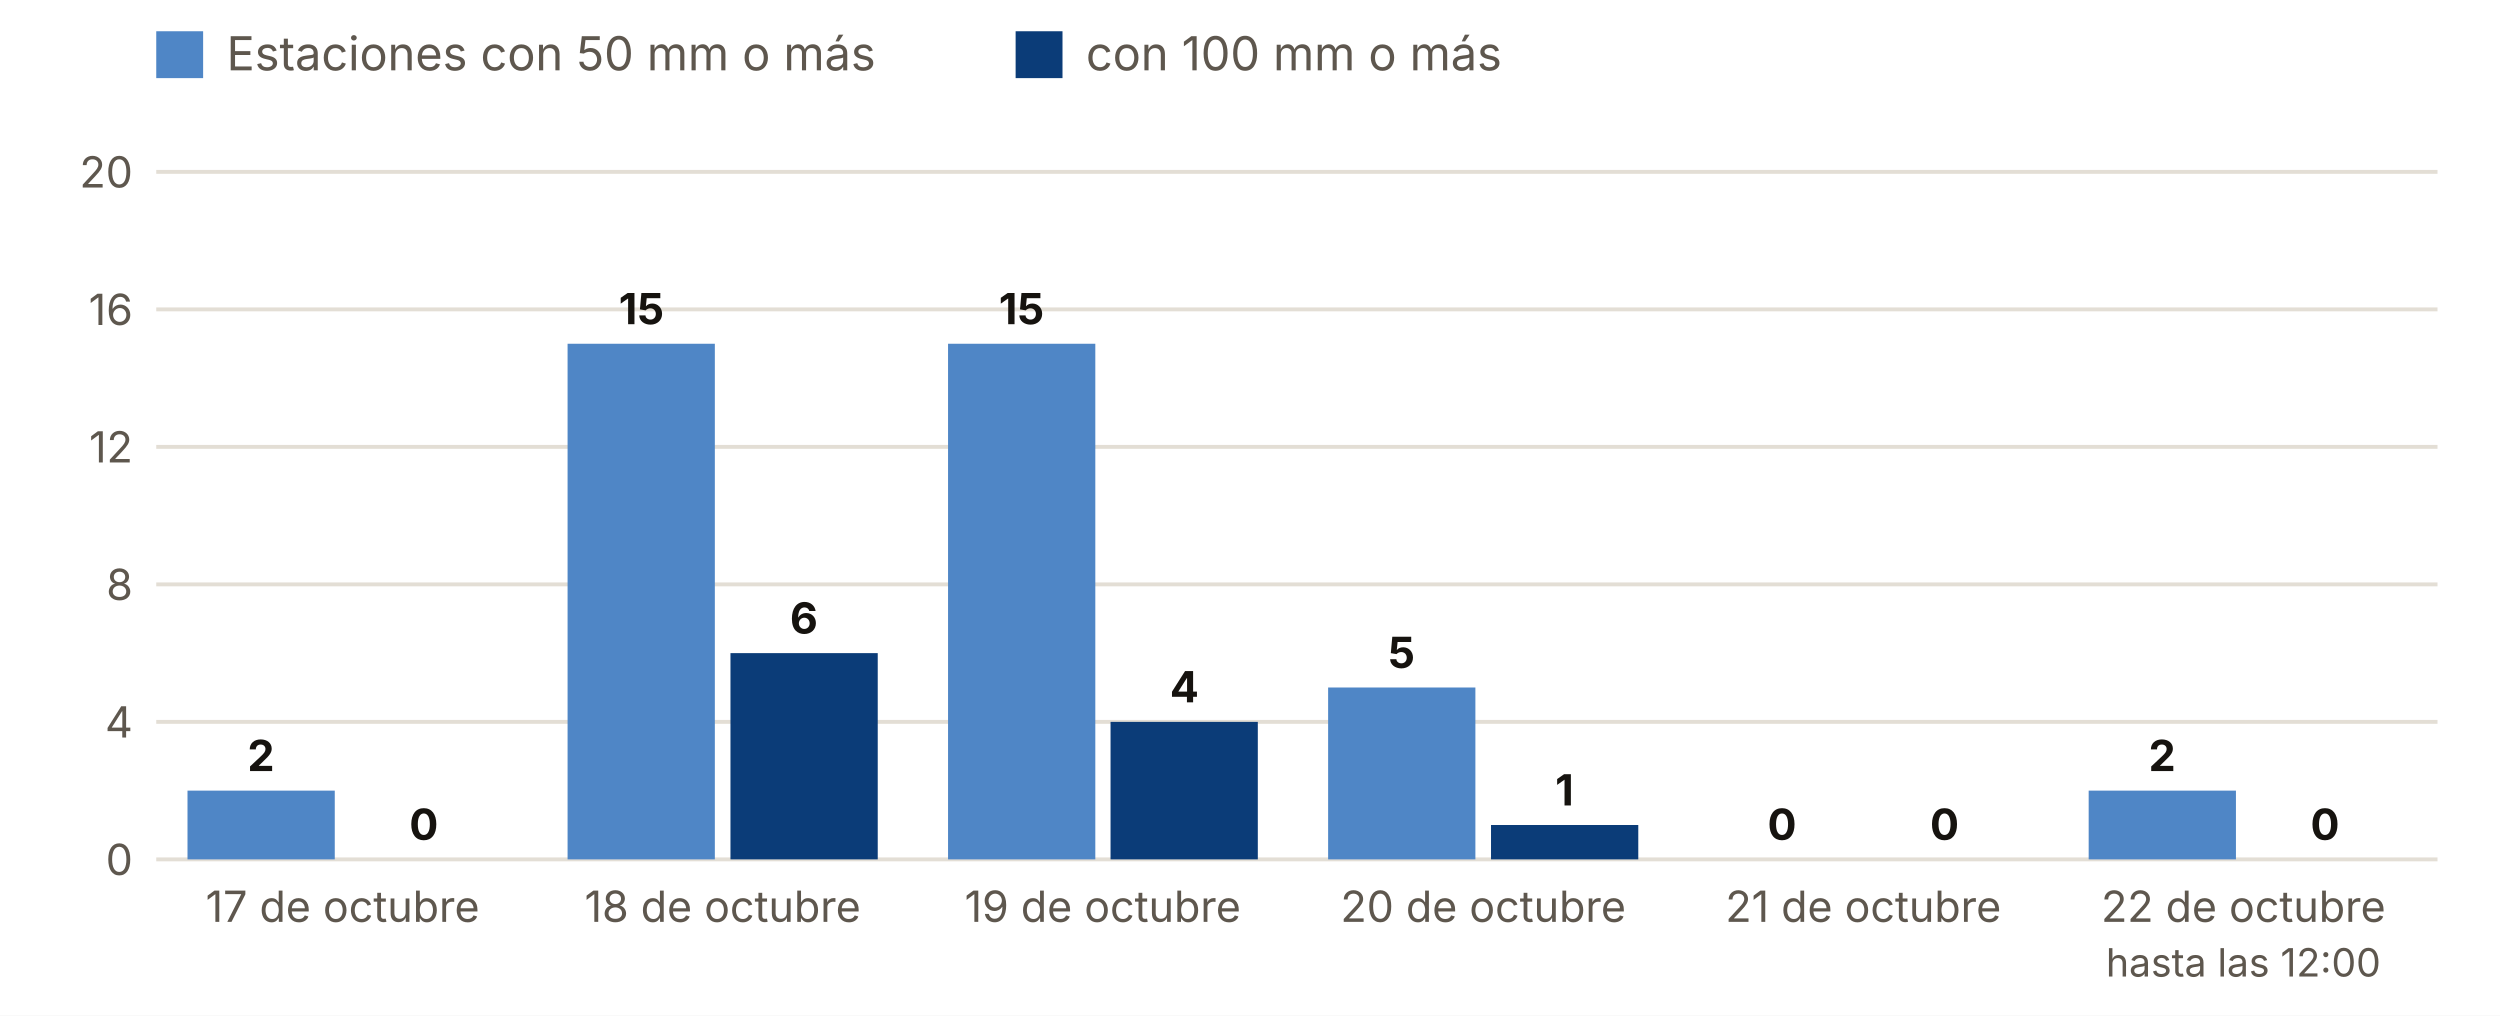
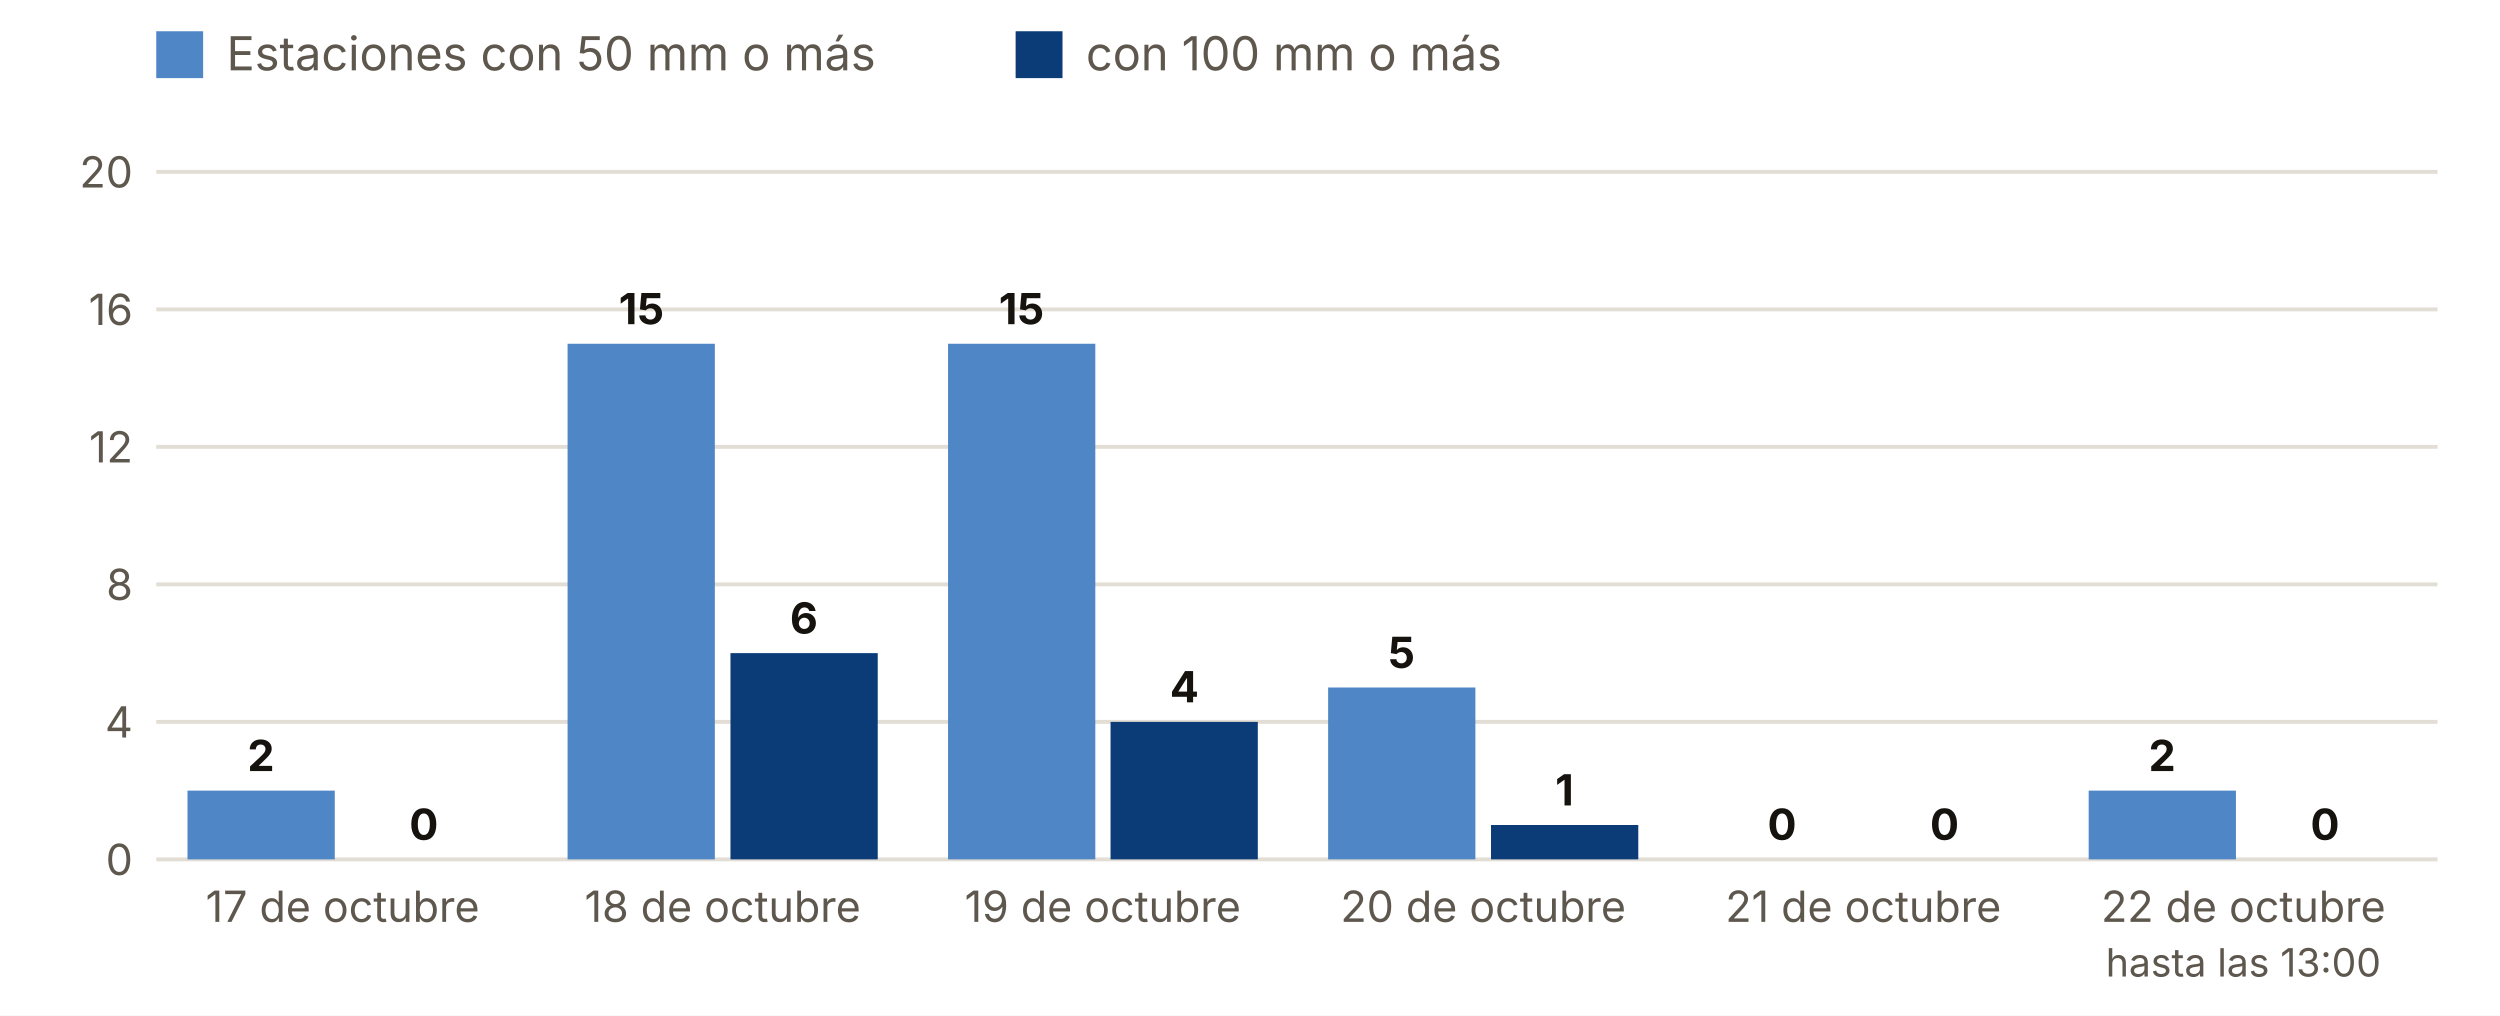
<svg xmlns="http://www.w3.org/2000/svg" viewBox="0 0 640 260" width="640" height="260" role="img" aria-label="Estaciones con 50 y 100 mm o más, día a día">
  <rect width="640" height="260" fill="#FFFFFF" />
  <rect x="40" y="8" width="12" height="12" fill="#4F86C6" />
  <text x="58.0" y="18.0" font-size="12" fill="#5E574E" text-anchor="start" font-weight="400" font-family="Inter, system-ui, -apple-system, Segoe UI, Roboto, sans-serif">Estaciones con 50 mm o más</text>
  <rect x="260" y="8" width="12" height="12" fill="#0B3C78" />
  <text x="278.0" y="18.0" font-size="12" fill="#5E574E" text-anchor="start" font-weight="400" font-family="Inter, system-ui, -apple-system, Segoe UI, Roboto, sans-serif">con 100 mm o más</text>
  <line x1="40" x2="624" y1="220.0" y2="220.0" stroke="#E3DED5" />
  <text x="34.0" y="224.0" font-size="11" fill="#5E574E" text-anchor="end" font-weight="400" font-family="Inter, system-ui, -apple-system, Segoe UI, Roboto, sans-serif">0</text>
  <line x1="40" x2="624" y1="184.8" y2="184.8" stroke="#E3DED5" />
  <text x="34.0" y="188.8" font-size="11" fill="#5E574E" text-anchor="end" font-weight="400" font-family="Inter, system-ui, -apple-system, Segoe UI, Roboto, sans-serif">4</text>
  <line x1="40" x2="624" y1="149.6" y2="149.6" stroke="#E3DED5" />
  <text x="34.0" y="153.6" font-size="11" fill="#5E574E" text-anchor="end" font-weight="400" font-family="Inter, system-ui, -apple-system, Segoe UI, Roboto, sans-serif">8</text>
  <line x1="40" x2="624" y1="114.4" y2="114.4" stroke="#E3DED5" />
  <text x="34.0" y="118.4" font-size="11" fill="#5E574E" text-anchor="end" font-weight="400" font-family="Inter, system-ui, -apple-system, Segoe UI, Roboto, sans-serif">12</text>
  <line x1="40" x2="624" y1="79.2" y2="79.2" stroke="#E3DED5" />
  <text x="34.0" y="83.2" font-size="11" fill="#5E574E" text-anchor="end" font-weight="400" font-family="Inter, system-ui, -apple-system, Segoe UI, Roboto, sans-serif">16</text>
  <line x1="40" x2="624" y1="44.0" y2="44.0" stroke="#E3DED5" />
  <text x="34.0" y="48.0" font-size="11" fill="#5E574E" text-anchor="end" font-weight="400" font-family="Inter, system-ui, -apple-system, Segoe UI, Roboto, sans-serif">20</text>
  <rect x="48.0" y="202.4" width="37.7" height="17.6" fill="#4F86C6" />
  <rect x="89.7" y="220.0" width="37.7" height="0.0" fill="#0B3C78" />
  <text x="66.8" y="197.4" font-size="11" fill="#16130F" text-anchor="middle" font-weight="700" font-family="Inter, system-ui, -apple-system, Segoe UI, Roboto, sans-serif">2</text>
  <text x="108.5" y="215.0" font-size="11" fill="#16130F" text-anchor="middle" font-weight="700" font-family="Inter, system-ui, -apple-system, Segoe UI, Roboto, sans-serif">0</text>
  <text x="87.7" y="236.0" font-size="11" fill="#5E574E" text-anchor="middle" font-weight="400" font-family="Inter, system-ui, -apple-system, Segoe UI, Roboto, sans-serif">17 de octubre</text>
  <rect x="145.3" y="88.0" width="37.7" height="132.0" fill="#4F86C6" />
  <rect x="187.0" y="167.2" width="37.7" height="52.8" fill="#0B3C78" />
  <text x="164.2" y="83.0" font-size="11" fill="#16130F" text-anchor="middle" font-weight="700" font-family="Inter, system-ui, -apple-system, Segoe UI, Roboto, sans-serif">15</text>
  <text x="205.8" y="162.2" font-size="11" fill="#16130F" text-anchor="middle" font-weight="700" font-family="Inter, system-ui, -apple-system, Segoe UI, Roboto, sans-serif">6</text>
  <text x="185.0" y="236.0" font-size="11" fill="#5E574E" text-anchor="middle" font-weight="400" font-family="Inter, system-ui, -apple-system, Segoe UI, Roboto, sans-serif">18 de octubre</text>
  <rect x="242.7" y="88.0" width="37.7" height="132.0" fill="#4F86C6" />
  <rect x="284.3" y="184.8" width="37.7" height="35.2" fill="#0B3C78" />
  <text x="261.5" y="83.0" font-size="11" fill="#16130F" text-anchor="middle" font-weight="700" font-family="Inter, system-ui, -apple-system, Segoe UI, Roboto, sans-serif">15</text>
  <text x="303.2" y="179.8" font-size="11" fill="#16130F" text-anchor="middle" font-weight="700" font-family="Inter, system-ui, -apple-system, Segoe UI, Roboto, sans-serif">4</text>
  <text x="282.3" y="236.0" font-size="11" fill="#5E574E" text-anchor="middle" font-weight="400" font-family="Inter, system-ui, -apple-system, Segoe UI, Roboto, sans-serif">19 de octubre</text>
  <rect x="340.0" y="176.0" width="37.7" height="44.0" fill="#4F86C6" />
  <rect x="381.7" y="211.2" width="37.7" height="8.8" fill="#0B3C78" />
  <text x="358.8" y="171.0" font-size="11" fill="#16130F" text-anchor="middle" font-weight="700" font-family="Inter, system-ui, -apple-system, Segoe UI, Roboto, sans-serif">5</text>
  <text x="400.5" y="206.2" font-size="11" fill="#16130F" text-anchor="middle" font-weight="700" font-family="Inter, system-ui, -apple-system, Segoe UI, Roboto, sans-serif">1</text>
  <text x="379.7" y="236.0" font-size="11" fill="#5E574E" text-anchor="middle" font-weight="400" font-family="Inter, system-ui, -apple-system, Segoe UI, Roboto, sans-serif">20 de octubre</text>
  <rect x="437.3" y="220.0" width="37.7" height="0.0" fill="#4F86C6" />
  <rect x="479.0" y="220.0" width="37.7" height="0.0" fill="#0B3C78" />
  <text x="456.2" y="215.0" font-size="11" fill="#16130F" text-anchor="middle" font-weight="700" font-family="Inter, system-ui, -apple-system, Segoe UI, Roboto, sans-serif">0</text>
  <text x="497.8" y="215.0" font-size="11" fill="#16130F" text-anchor="middle" font-weight="700" font-family="Inter, system-ui, -apple-system, Segoe UI, Roboto, sans-serif">0</text>
  <text x="477.0" y="236.0" font-size="11" fill="#5E574E" text-anchor="middle" font-weight="400" font-family="Inter, system-ui, -apple-system, Segoe UI, Roboto, sans-serif">21 de octubre</text>
  <rect x="534.7" y="202.4" width="37.7" height="17.6" fill="#4F86C6" />
  <rect x="576.3" y="220.0" width="37.7" height="0.0" fill="#0B3C78" />
  <text x="553.5" y="197.4" font-size="11" fill="#16130F" text-anchor="middle" font-weight="700" font-family="Inter, system-ui, -apple-system, Segoe UI, Roboto, sans-serif">2</text>
  <text x="595.2" y="215.0" font-size="11" fill="#16130F" text-anchor="middle" font-weight="700" font-family="Inter, system-ui, -apple-system, Segoe UI, Roboto, sans-serif">0</text>
  <text x="574.3" y="236.0" font-size="11" fill="#5E574E" text-anchor="middle" font-weight="400" font-family="Inter, system-ui, -apple-system, Segoe UI, Roboto, sans-serif">22 de octubre</text>
-   <text x="574.3" y="250.0" font-size="10" fill="#5E574E" text-anchor="middle" font-weight="400" font-family="Inter, system-ui, -apple-system, Segoe UI, Roboto, sans-serif">hasta las 12:00</text>
+   <text x="574.3" y="250.0" font-size="10" fill="#5E574E" text-anchor="middle" font-weight="400" font-family="Inter, system-ui, -apple-system, Segoe UI, Roboto, sans-serif">hasta las 13:00</text>
</svg>
